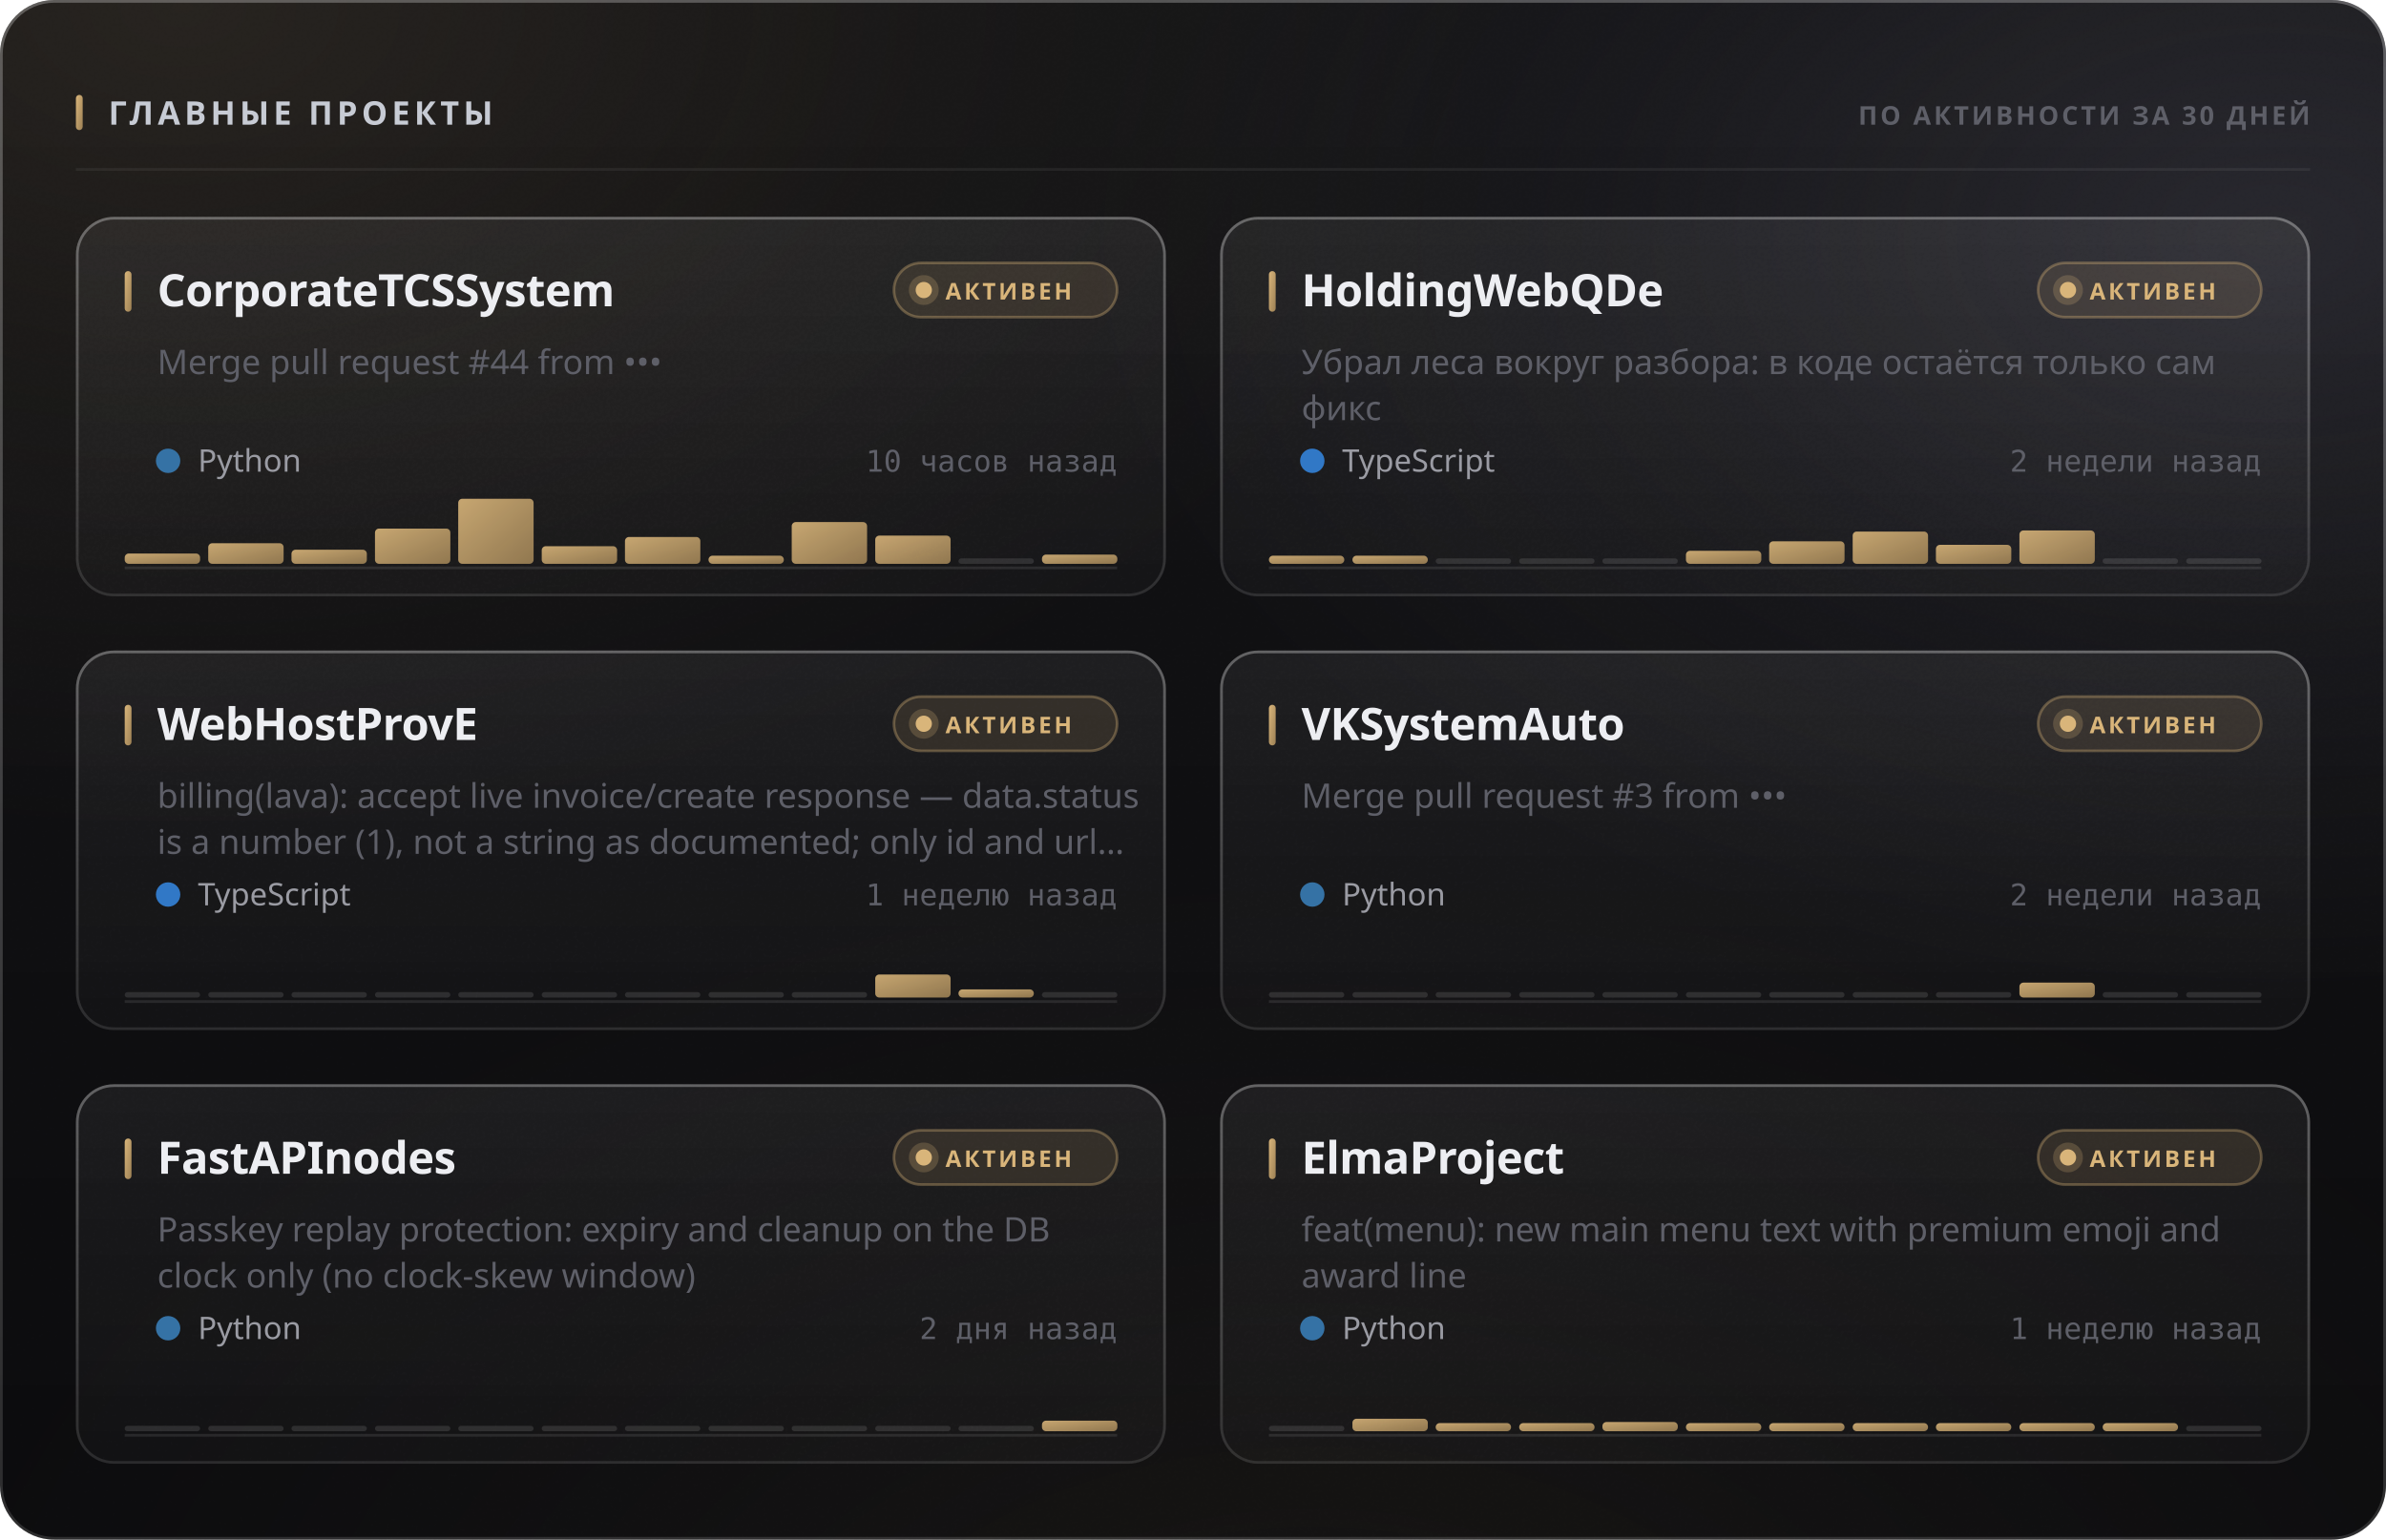
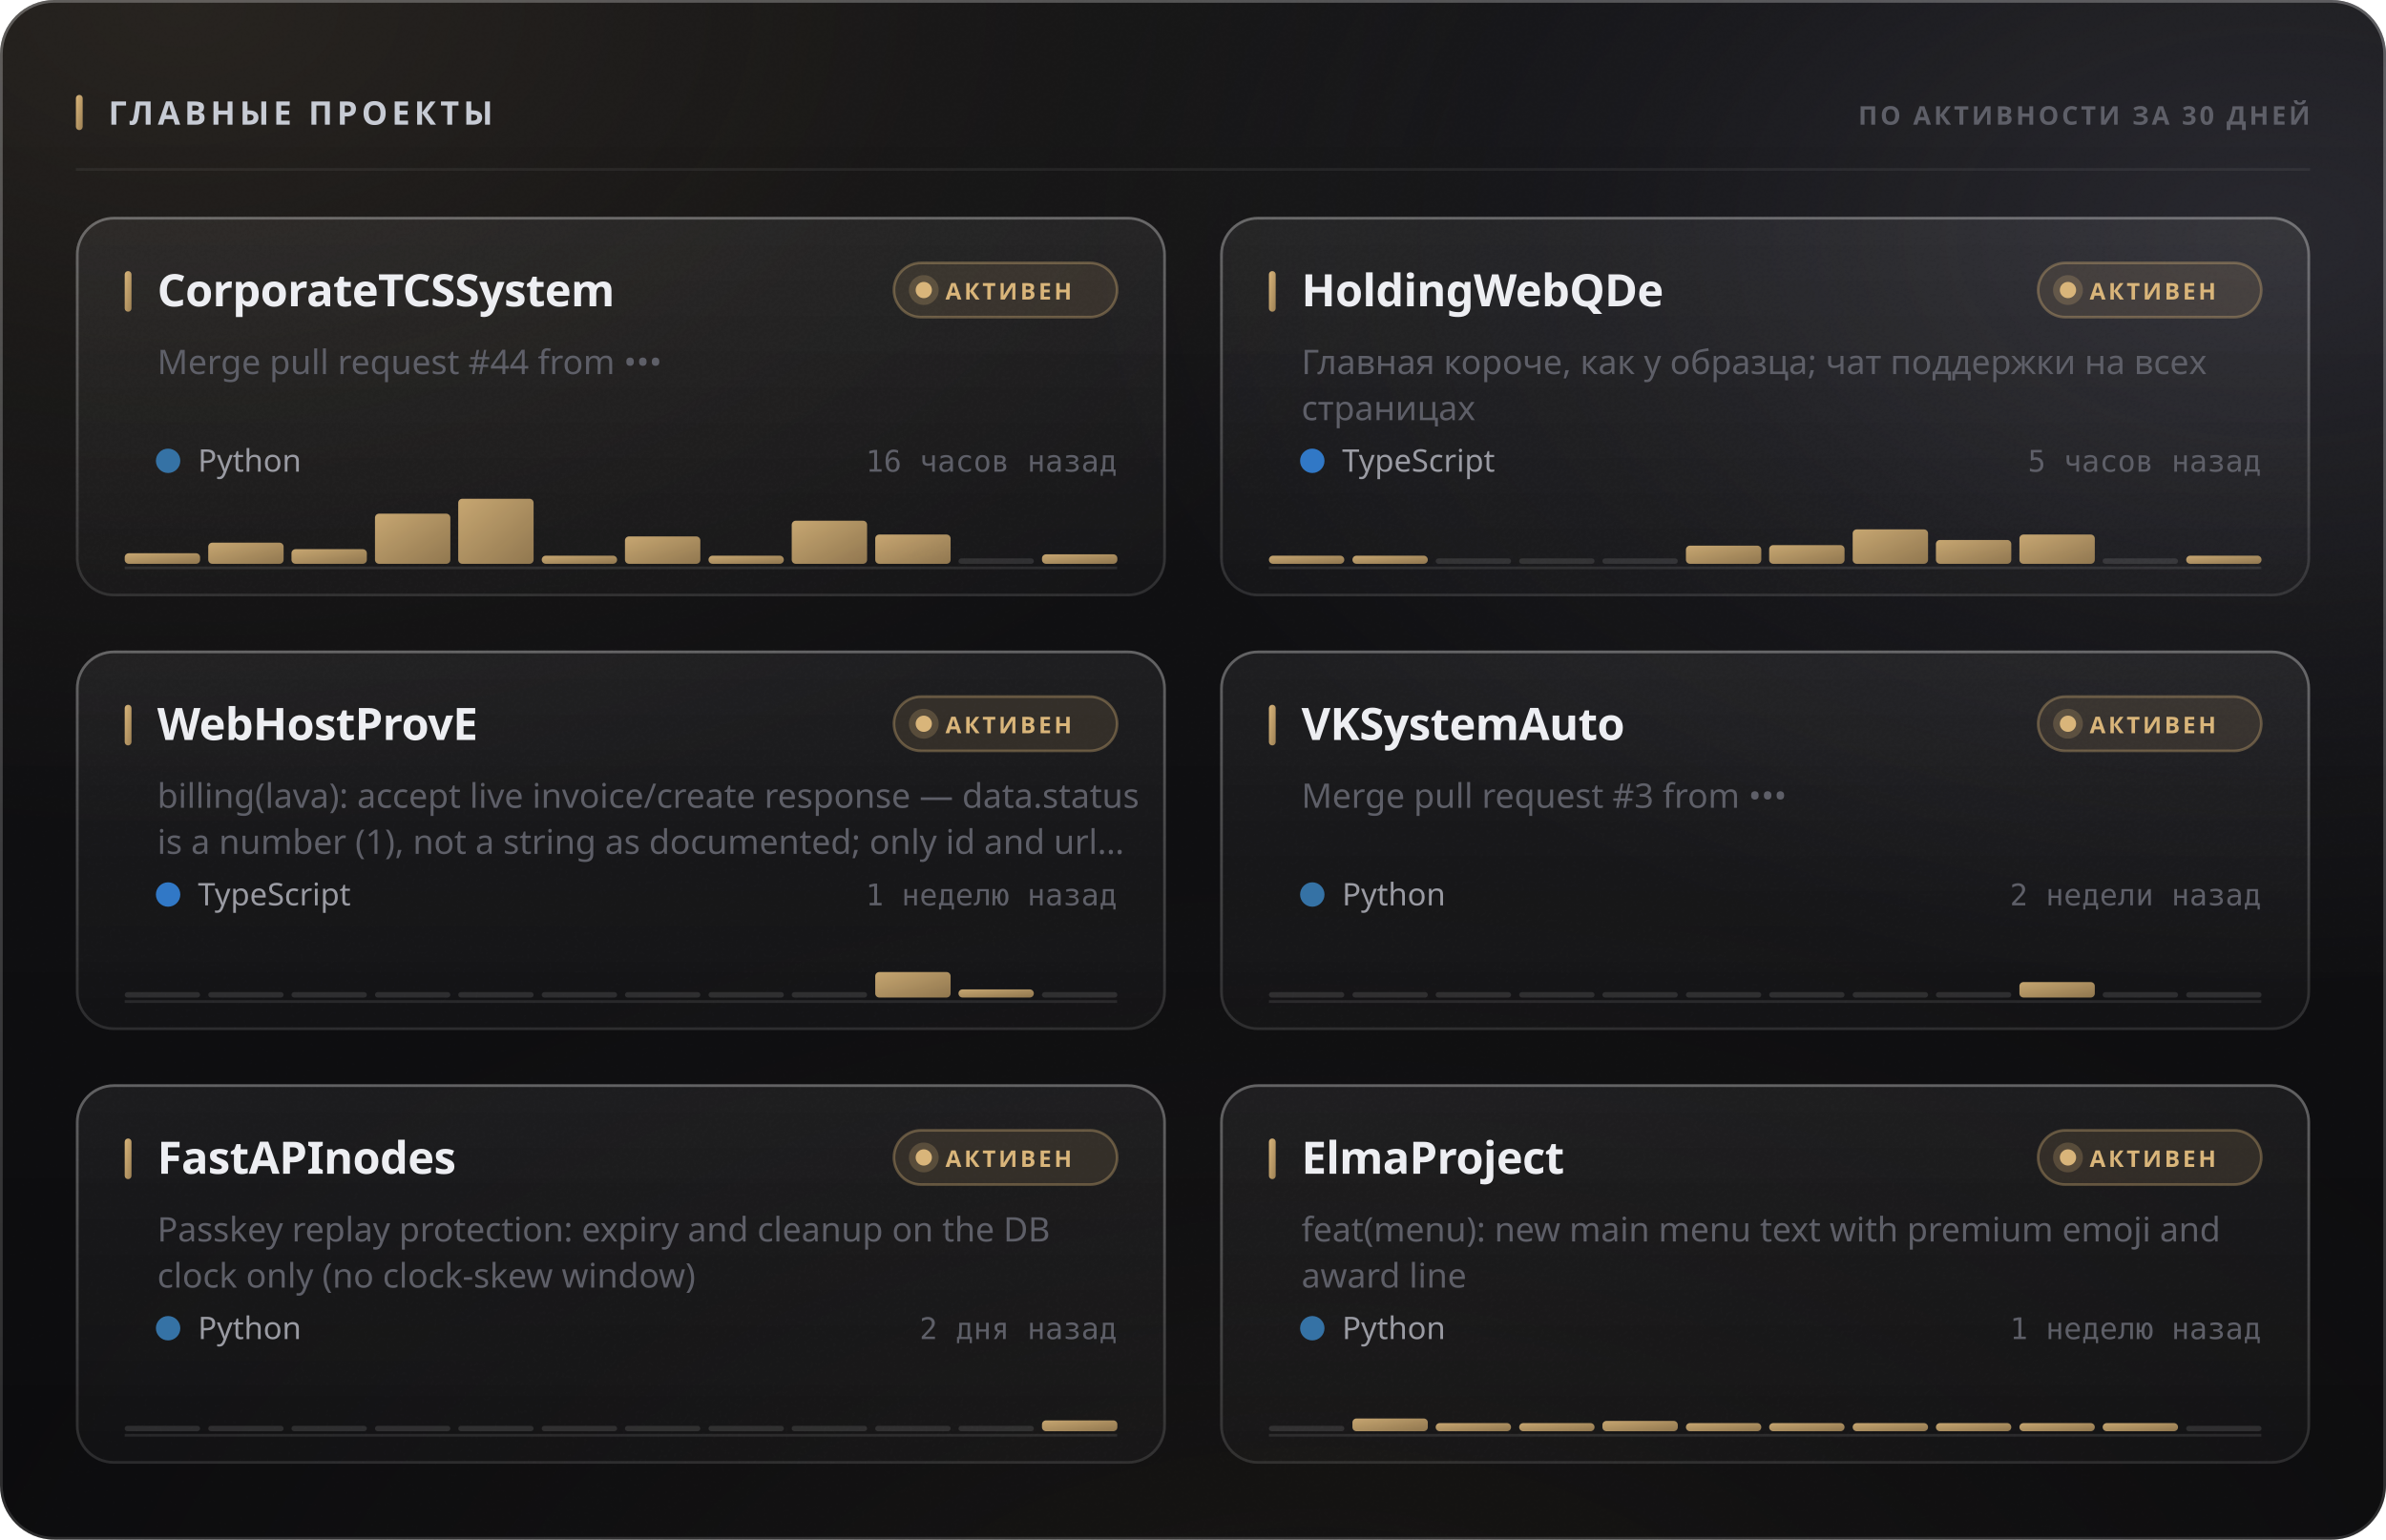
<svg xmlns="http://www.w3.org/2000/svg" width="880" height="568" viewBox="0 0 880 568" role="img">
  <style>
  text { font-family: -apple-system, BlinkMacSystemFont, 'Segoe UI', 'Noto Sans', Helvetica, Arial, sans-serif; }
  .mono { font-family: ui-monospace, 'SF Mono', 'Cascadia Mono', 'DejaVu Sans Mono', Menlo, Consolas, monospace; font-variant-numeric: tabular-nums; }
  .caps { letter-spacing: .1em; text-transform: uppercase; }

  @keyframes sheen  { from { transform: translateX(-120%); } to { transform: translateX(260%); } }
  @keyframes rise   { from { opacity: 0; transform: translateY(6px); } to { opacity: 1; transform: none; } }
  @keyframes slide  { from { opacity: 0; transform: translateX(-8px); } to { opacity: 1; transform: none; } }
  @keyframes grow   { from { transform: scaleY(0); } to { transform: scaleY(1); } }
  @keyframes widen  { from { transform: scaleX(0); } to { transform: scaleX(1); } }
  @keyframes draw   { from { stroke-dashoffset: 200; } to { stroke-dashoffset: 0; } }

  .sheen { animation: sheen 5.5s cubic-bezier(.45,0,.2,1) infinite; }
  .rise  { animation: rise .5s cubic-bezier(.16,1,.3,1) both; }
  .slide { animation: slide .42s cubic-bezier(.16,1,.3,1) both; }
  .bar   { transform-box: fill-box; transform-origin: 50% 100%;
           animation: grow .62s cubic-bezier(.16,1,.3,1) both; }
  .fill  { transform-box: fill-box; transform-origin: 0% 50%;
           animation: widen .8s cubic-bezier(.16,1,.3,1) both; }
  /* The hidden start state lives in the keyframes, never in the static rule.
     A renderer that ignores CSS animations then falls back to the FINISHED
     state — a drawn line, visible text — instead of an empty panel. */
  .spark { stroke-dasharray: 200;
           animation: draw 1.1s cubic-bezier(.16,1,.3,1) both; }

  @media (prefers-reduced-motion: reduce) {
    .sheen { animation: none; opacity: 0; }
    .rise, .slide, .bar, .fill, .spark { animation: none; opacity: 1; transform: none;
                                         stroke-dashoffset: 0; }
  }</style>
  <defs>
    <filter id="grain5" x="0" y="0" width="100%" height="100%">
      <feTurbulence type="fractalNoise" baseFrequency="0.85" numOctaves="3" stitchTiles="stitch" />
      <feColorMatrix type="saturate" values="0" />
    </filter>
    <linearGradient id="accent1" x1="0" y1="0" x2="1" y2="1">
      <stop offset="0%" stop-color="#d9b57a" />
      <stop offset="100%" stop-color="#9d8155" />
    </linearGradient>
    <radialGradient id="aurora6" cx="0.08" cy="0" r="0.55">
      <stop offset="0%" stop-color="#d9b47a" stop-opacity="0.1" />
      <stop offset="55%" stop-color="#d9b47a" stop-opacity="0.035" />
      <stop offset="100%" stop-color="#d9b47a" stop-opacity="0" />
    </radialGradient>
    <radialGradient id="aurora7" cx="0.95" cy="0.15" r="0.5">
      <stop offset="0%" stop-color="#706f83" stop-opacity="0.22" />
      <stop offset="55%" stop-color="#706f83" stop-opacity="0.077" />
      <stop offset="100%" stop-color="#706f83" stop-opacity="0" />
    </radialGradient>
    <radialGradient id="aurora8" cx="0.55" cy="1.15" r="0.6">
      <stop offset="0%" stop-color="#b39b74" stop-opacity="0.07" />
      <stop offset="55%" stop-color="#b39b74" stop-opacity="0.025" />
      <stop offset="100%" stop-color="#b39b74" stop-opacity="0" />
    </radialGradient>
    <linearGradient id="glass2" x1="0" y1="0" x2="0" y2="1">
      <stop offset="0%" stop-color="#ffffff" stop-opacity="0.036" />
      <stop offset="100%" stop-color="#ffffff" stop-opacity="0.007" />
    </linearGradient>
    <linearGradient id="rim3" x1="0" y1="0" x2="0" y2="1">
      <stop offset="0%" stop-color="#ffffff" stop-opacity="0.182" />
      <stop offset="100%" stop-color="#ffffff" stop-opacity="0.025" />
    </linearGradient>
    <linearGradient id="spec4" x1="0" y1="0" x2="1" y2="0">
      <stop offset="0%" stop-color="#ffffff" stop-opacity="0" />
      <stop offset="35%" stop-color="#ffffff" stop-opacity="0.336" />
      <stop offset="70%" stop-color="#ffffff" stop-opacity="0.118" />
      <stop offset="100%" stop-color="#ffffff" stop-opacity="0" />
    </linearGradient>
    <linearGradient id="cardglass9" x1="0" y1="0" x2="0" y2="1">
      <stop offset="0%" stop-color="#ffffff" stop-opacity="0.06" />
      <stop offset="100%" stop-color="#ffffff" stop-opacity="0.018" />
    </linearGradient>
    <linearGradient id="cardrim10" x1="0" y1="0" x2="0" y2="1">
      <stop offset="0%" stop-color="#ffffff" stop-opacity="0.26" />
      <stop offset="100%" stop-color="#ffffff" stop-opacity="0.05" />
    </linearGradient>
    <linearGradient id="cardspec11" x1="0" y1="0" x2="1" y2="0">
      <stop offset="0%" stop-color="#ffffff" stop-opacity="0" />
      <stop offset="35%" stop-color="#ffffff" stop-opacity="0.42" />
      <stop offset="70%" stop-color="#ffffff" stop-opacity="0.147" />
      <stop offset="100%" stop-color="#ffffff" stop-opacity="0" />
    </linearGradient>
    <linearGradient id="cardglass12" x1="0" y1="0" x2="0" y2="1">
      <stop offset="0%" stop-color="#ffffff" stop-opacity="0.06" />
      <stop offset="100%" stop-color="#ffffff" stop-opacity="0.018" />
    </linearGradient>
    <linearGradient id="cardrim13" x1="0" y1="0" x2="0" y2="1">
      <stop offset="0%" stop-color="#ffffff" stop-opacity="0.26" />
      <stop offset="100%" stop-color="#ffffff" stop-opacity="0.05" />
    </linearGradient>
    <linearGradient id="cardspec14" x1="0" y1="0" x2="1" y2="0">
      <stop offset="0%" stop-color="#ffffff" stop-opacity="0" />
      <stop offset="35%" stop-color="#ffffff" stop-opacity="0.42" />
      <stop offset="70%" stop-color="#ffffff" stop-opacity="0.147" />
      <stop offset="100%" stop-color="#ffffff" stop-opacity="0" />
    </linearGradient>
    <linearGradient id="cardglass15" x1="0" y1="0" x2="0" y2="1">
      <stop offset="0%" stop-color="#ffffff" stop-opacity="0.06" />
      <stop offset="100%" stop-color="#ffffff" stop-opacity="0.018" />
    </linearGradient>
    <linearGradient id="cardrim16" x1="0" y1="0" x2="0" y2="1">
      <stop offset="0%" stop-color="#ffffff" stop-opacity="0.26" />
      <stop offset="100%" stop-color="#ffffff" stop-opacity="0.05" />
    </linearGradient>
    <linearGradient id="cardspec17" x1="0" y1="0" x2="1" y2="0">
      <stop offset="0%" stop-color="#ffffff" stop-opacity="0" />
      <stop offset="35%" stop-color="#ffffff" stop-opacity="0.42" />
      <stop offset="70%" stop-color="#ffffff" stop-opacity="0.147" />
      <stop offset="100%" stop-color="#ffffff" stop-opacity="0" />
    </linearGradient>
    <linearGradient id="cardglass18" x1="0" y1="0" x2="0" y2="1">
      <stop offset="0%" stop-color="#ffffff" stop-opacity="0.06" />
      <stop offset="100%" stop-color="#ffffff" stop-opacity="0.018" />
    </linearGradient>
    <linearGradient id="cardrim19" x1="0" y1="0" x2="0" y2="1">
      <stop offset="0%" stop-color="#ffffff" stop-opacity="0.26" />
      <stop offset="100%" stop-color="#ffffff" stop-opacity="0.05" />
    </linearGradient>
    <linearGradient id="cardspec20" x1="0" y1="0" x2="1" y2="0">
      <stop offset="0%" stop-color="#ffffff" stop-opacity="0" />
      <stop offset="35%" stop-color="#ffffff" stop-opacity="0.42" />
      <stop offset="70%" stop-color="#ffffff" stop-opacity="0.147" />
      <stop offset="100%" stop-color="#ffffff" stop-opacity="0" />
    </linearGradient>
    <linearGradient id="cardglass21" x1="0" y1="0" x2="0" y2="1">
      <stop offset="0%" stop-color="#ffffff" stop-opacity="0.06" />
      <stop offset="100%" stop-color="#ffffff" stop-opacity="0.018" />
    </linearGradient>
    <linearGradient id="cardrim22" x1="0" y1="0" x2="0" y2="1">
      <stop offset="0%" stop-color="#ffffff" stop-opacity="0.26" />
      <stop offset="100%" stop-color="#ffffff" stop-opacity="0.05" />
    </linearGradient>
    <linearGradient id="cardspec23" x1="0" y1="0" x2="1" y2="0">
      <stop offset="0%" stop-color="#ffffff" stop-opacity="0" />
      <stop offset="35%" stop-color="#ffffff" stop-opacity="0.42" />
      <stop offset="70%" stop-color="#ffffff" stop-opacity="0.147" />
      <stop offset="100%" stop-color="#ffffff" stop-opacity="0" />
    </linearGradient>
    <linearGradient id="cardglass24" x1="0" y1="0" x2="0" y2="1">
      <stop offset="0%" stop-color="#ffffff" stop-opacity="0.06" />
      <stop offset="100%" stop-color="#ffffff" stop-opacity="0.018" />
    </linearGradient>
    <linearGradient id="cardrim25" x1="0" y1="0" x2="0" y2="1">
      <stop offset="0%" stop-color="#ffffff" stop-opacity="0.26" />
      <stop offset="100%" stop-color="#ffffff" stop-opacity="0.05" />
    </linearGradient>
    <linearGradient id="cardspec26" x1="0" y1="0" x2="1" y2="0">
      <stop offset="0%" stop-color="#ffffff" stop-opacity="0" />
      <stop offset="35%" stop-color="#ffffff" stop-opacity="0.42" />
      <stop offset="70%" stop-color="#ffffff" stop-opacity="0.147" />
      <stop offset="100%" stop-color="#ffffff" stop-opacity="0" />
    </linearGradient>
  </defs>
  <rect width="880" height="568" rx="20" fill="#0a0a0c" />
  <rect width="880" height="568" rx="20" fill="url(#aurora6)" />
  <rect width="880" height="568" rx="20" fill="url(#aurora7)" />
  <rect width="880" height="568" rx="20" fill="url(#aurora8)" />
  <rect width="880" height="568" rx="20" fill="url(#glass2)" />
  <rect width="880" height="568" rx="20" filter="url(#grain5)" opacity="0.085" style="mix-blend-mode:overlay" />
  <rect x=".5" y=".5" width="879" height="567" rx="19.5" fill="none" stroke="rgba(255,255,255,0.11)" />
  <rect x=".5" y=".5" width="879" height="567" rx="19.5" fill="none" stroke="url(#rim3)" />
  <path d="M20 1 H860" stroke="url(#spec4)" stroke-width="1.2" fill="none" />
  <rect x="28" y="35" width="2.5" height="13" rx="1.25" fill="url(#accent1)" />
  <text x="40" y="46" font-size="12" font-weight="700" fill="#c7cbd4" letter-spacing="0.13em">ГЛАВНЫЕ ПРОЕКТЫ</text>
  <text x="852" y="46" font-size="9.5" font-weight="600" fill="#5e5f68" text-anchor="end" letter-spacing="0.11em">ПО АКТИВНОСТИ ЗА 30 ДНЕЙ</text>
  <path d="M28 62.5 H852" stroke="rgba(255,255,255,0.06)" stroke-width="1" />
  <g class="rise" opacity="1" style="">
    <rect x="28" y="80" width="402" height="140" rx="14" fill="url(#cardglass9)" />
    <rect x="28" y="80" width="402" height="140" rx="14" filter="url(#grain5)" opacity="0.068" style="mix-blend-mode:overlay" />
    <rect x="28.5" y="80.5" width="401" height="139" rx="13.5" fill="none" stroke="rgba(255,255,255,0.06)" />
    <rect x="28.5" y="80.5" width="401" height="139" rx="13.5" fill="none" stroke="url(#cardrim10)" />
    <path d="M42 81 H416" stroke="url(#cardspec11)" stroke-width="1" fill="none" />
    <rect x="46" y="100" width="2.5" height="15" rx="1.25" fill="url(#accent1)" />
    <text x="58" y="113" font-size="16.5" font-weight="700" fill="#edeef2" letter-spacing="-0.01em">CorporateTCSSystem</text>
    <rect x="329.709" y="97" width="82.291" height="20" rx="10" fill="rgba(217,181,122,0.12)" stroke="rgba(217,181,122,0.35)" />
    <circle cx="340.709" cy="107" r="3" fill="#d9b57a" />
    <circle cx="340.709" cy="107" r="5.5" fill="#d9b57a" opacity=".22" />
    <text x="348.709" y="110.5" font-size="8.5" font-weight="700" fill="#d9b57a" letter-spacing="0.12em">АКТИВЕН</text>
    <text x="58" y="138" font-size="12.5" font-weight="400" fill="#5e5f68">Merge pull request #44 from •••</text>
    <circle cx="62" cy="170" r="4.5" fill="#3572A5" />
    <text x="73" y="174" font-size="11.5" font-weight="400" fill="#9a9ba3">Python</text>
-     <text x="412" y="174" font-size="11" font-weight="400" fill="#5e5f68" text-anchor="end" class="mono">10 часов назад</text>
+     <text x="412" y="174" font-size="11" font-weight="400" fill="#5e5f68" text-anchor="end" class="mono">16 часов назад</text>
    <path d="M46 209.5 H412" stroke="rgba(255,255,255,0.096)" stroke-width="1" />
    <g class="bar" style="animation-delay:0.18s">
-       <rect x="46.0" y="204.2" width="27.8" height="3.8" rx="1.5" fill="url(#accent1)" opacity="0.9" />
-       <rect x="76.8" y="200.4" width="27.8" height="7.6" rx="1.5" fill="url(#accent1)" opacity="0.9" />
-       <rect x="107.5" y="202.8" width="27.8" height="5.2" rx="1.5" fill="url(#accent1)" opacity="0.9" />
-       <rect x="138.3" y="195.0" width="27.8" height="13.0" rx="1.5" fill="url(#accent1)" opacity="0.9" />
+       <rect x="46.0" y="204.1" width="27.8" height="3.9" rx="1.5" fill="url(#accent1)" opacity="0.9" />
+       <rect x="76.8" y="200.2" width="27.8" height="7.8" rx="1.5" fill="url(#accent1)" opacity="0.9" />
+       <rect x="107.5" y="202.6" width="27.8" height="5.4" rx="1.5" fill="url(#accent1)" opacity="0.9" />
+       <rect x="138.3" y="189.5" width="27.8" height="18.5" rx="1.5" fill="url(#accent1)" opacity="0.9" />
      <rect x="169.0" y="184.0" width="27.8" height="24.0" rx="1.5" fill="url(#accent1)" opacity="0.9" />
-       <rect x="199.8" y="201.5" width="27.8" height="6.5" rx="1.5" fill="url(#accent1)" opacity="0.9" />
-       <rect x="230.5" y="198.1" width="27.8" height="9.9" rx="1.5" fill="url(#accent1)" opacity="0.9" />
+       <rect x="199.8" y="205.0" width="27.8" height="3.0" rx="1.5" fill="url(#accent1)" opacity="0.9" />
+       <rect x="230.5" y="197.9" width="27.8" height="10.1" rx="1.5" fill="url(#accent1)" opacity="0.9" />
      <rect x="261.3" y="205.0" width="27.8" height="3.0" rx="1.5" fill="url(#accent1)" opacity="0.9" />
-       <rect x="292.0" y="192.6" width="27.8" height="15.4" rx="1.5" fill="url(#accent1)" opacity="0.9" />
-       <rect x="322.8" y="197.6" width="27.8" height="10.4" rx="1.5" fill="url(#accent1)" opacity="0.9" />
+       <rect x="292.0" y="192.1" width="27.8" height="15.9" rx="1.5" fill="url(#accent1)" opacity="0.9" />
+       <rect x="322.8" y="197.2" width="27.8" height="10.8" rx="1.5" fill="url(#accent1)" opacity="0.9" />
      <rect x="353.5" y="206.0" width="27.8" height="2" rx="1" fill="rgba(255,255,255,0.11)" />
-       <rect x="384.3" y="204.6" width="27.8" height="3.4" rx="1.5" fill="url(#accent1)" opacity="0.9" />
+       <rect x="384.3" y="204.5" width="27.8" height="3.5" rx="1.5" fill="url(#accent1)" opacity="0.9" />
    </g>
  </g>
  <g class="rise" opacity="1" style=" animation-delay:0.055s;">
    <rect x="450" y="80" width="402" height="140" rx="14" fill="url(#cardglass12)" />
    <rect x="450" y="80" width="402" height="140" rx="14" filter="url(#grain5)" opacity="0.068" style="mix-blend-mode:overlay" />
    <rect x="450.5" y="80.5" width="401" height="139" rx="13.5" fill="none" stroke="rgba(255,255,255,0.06)" />
    <rect x="450.5" y="80.5" width="401" height="139" rx="13.5" fill="none" stroke="url(#cardrim13)" />
    <path d="M464 81 H838" stroke="url(#cardspec14)" stroke-width="1" fill="none" />
    <rect x="468" y="100" width="2.5" height="15" rx="1.25" fill="url(#accent1)" />
    <text x="480" y="113" font-size="16.5" font-weight="700" fill="#edeef2" letter-spacing="-0.01em">HoldingWebQDe</text>
    <rect x="751.709" y="97" width="82.291" height="20" rx="10" fill="rgba(217,181,122,0.12)" stroke="rgba(217,181,122,0.35)" />
    <circle cx="762.709" cy="107" r="3" fill="#d9b57a" />
    <circle cx="762.709" cy="107" r="5.5" fill="#d9b57a" opacity=".22" />
    <text x="770.709" y="110.5" font-size="8.5" font-weight="700" fill="#d9b57a" letter-spacing="0.12em">АКТИВЕН</text>
-     <text x="480" y="138" font-size="12.5" font-weight="400" fill="#5e5f68">Убрал леса вокруг разбора: в коде остаётся только сам</text>
-     <text x="480" y="155" font-size="12.5" font-weight="400" fill="#5e5f68">фикс</text>
+     <text x="480" y="138" font-size="12.5" font-weight="400" fill="#5e5f68">Главная короче, как у образца; чат поддержки на всех</text>
+     <text x="480" y="155" font-size="12.5" font-weight="400" fill="#5e5f68">страницах</text>
    <circle cx="484" cy="170" r="4.5" fill="#3178c6" />
    <text x="495" y="174" font-size="11.5" font-weight="400" fill="#9a9ba3">TypeScript</text>
-     <text x="834" y="174" font-size="11" font-weight="400" fill="#5e5f68" text-anchor="end" class="mono">2 недели назад</text>
+     <text x="834" y="174" font-size="11" font-weight="400" fill="#5e5f68" text-anchor="end" class="mono">5 часов назад</text>
    <path d="M468 209.5 H834" stroke="rgba(255,255,255,0.096)" stroke-width="1" />
    <g class="bar" style="animation-delay:0.24s">
      <rect x="468.0" y="205.0" width="27.8" height="3.0" rx="1.5" fill="url(#accent1)" opacity="0.9" />
      <rect x="498.8" y="205.0" width="27.8" height="3.0" rx="1.5" fill="url(#accent1)" opacity="0.9" />
      <rect x="529.5" y="206.0" width="27.8" height="2" rx="1" fill="rgba(255,255,255,0.11)" />
      <rect x="560.3" y="206.0" width="27.8" height="2" rx="1" fill="rgba(255,255,255,0.11)" />
      <rect x="591.0" y="206.0" width="27.8" height="2" rx="1" fill="rgba(255,255,255,0.11)" />
-       <rect x="621.8" y="203.2" width="27.8" height="4.8" rx="1.5" fill="url(#accent1)" opacity="0.9" />
-       <rect x="652.5" y="199.7" width="27.8" height="8.3" rx="1.5" fill="url(#accent1)" opacity="0.9" />
-       <rect x="683.3" y="196.1" width="27.8" height="11.9" rx="1.5" fill="url(#accent1)" opacity="0.9" />
-       <rect x="714.0" y="201.0" width="27.8" height="7.0" rx="1.5" fill="url(#accent1)" opacity="0.9" />
-       <rect x="744.8" y="195.7" width="27.8" height="12.3" rx="1.5" fill="url(#accent1)" opacity="0.9" />
+       <rect x="621.8" y="201.3" width="27.8" height="6.7" rx="1.5" fill="url(#accent1)" opacity="0.9" />
+       <rect x="652.5" y="201.1" width="27.8" height="6.9" rx="1.5" fill="url(#accent1)" opacity="0.9" />
+       <rect x="683.3" y="195.3" width="27.8" height="12.7" rx="1.5" fill="url(#accent1)" opacity="0.9" />
+       <rect x="714.0" y="199.2" width="27.8" height="8.8" rx="1.5" fill="url(#accent1)" opacity="0.9" />
+       <rect x="744.8" y="197.2" width="27.8" height="10.8" rx="1.5" fill="url(#accent1)" opacity="0.9" />
      <rect x="775.5" y="206.0" width="27.8" height="2" rx="1" fill="rgba(255,255,255,0.11)" />
-       <rect x="806.3" y="206.0" width="27.8" height="2" rx="1" fill="rgba(255,255,255,0.11)" />
+       <rect x="806.3" y="205.0" width="27.8" height="3.0" rx="1.5" fill="url(#accent1)" opacity="0.9" />
    </g>
  </g>
  <g class="rise" opacity="1" style=" animation-delay:0.110s;">
    <rect x="28" y="240" width="402" height="140" rx="14" fill="url(#cardglass15)" />
    <rect x="28" y="240" width="402" height="140" rx="14" filter="url(#grain5)" opacity="0.068" style="mix-blend-mode:overlay" />
    <rect x="28.5" y="240.5" width="401" height="139" rx="13.5" fill="none" stroke="rgba(255,255,255,0.06)" />
    <rect x="28.5" y="240.5" width="401" height="139" rx="13.5" fill="none" stroke="url(#cardrim16)" />
    <path d="M42 241 H416" stroke="url(#cardspec17)" stroke-width="1" fill="none" />
    <rect x="46" y="260" width="2.5" height="15" rx="1.25" fill="url(#accent1)" />
    <text x="58" y="273" font-size="16.5" font-weight="700" fill="#edeef2" letter-spacing="-0.01em">WebHostProvE</text>
    <rect x="329.709" y="257" width="82.291" height="20" rx="10" fill="rgba(217,181,122,0.12)" stroke="rgba(217,181,122,0.35)" />
    <circle cx="340.709" cy="267" r="3" fill="#d9b57a" />
    <circle cx="340.709" cy="267" r="5.5" fill="#d9b57a" opacity=".22" />
    <text x="348.709" y="270.5" font-size="8.5" font-weight="700" fill="#d9b57a" letter-spacing="0.12em">АКТИВЕН</text>
    <text x="58" y="298" font-size="12.5" font-weight="400" fill="#5e5f68">billing(lava): accept live invoice/create response — data.status</text>
    <text x="58" y="315" font-size="12.5" font-weight="400" fill="#5e5f68">is a number (1), not a string as documented; only id and url…</text>
    <circle cx="62" cy="330" r="4.5" fill="#3178c6" />
    <text x="73" y="334" font-size="11.5" font-weight="400" fill="#9a9ba3">TypeScript</text>
    <text x="412" y="334" font-size="11" font-weight="400" fill="#5e5f68" text-anchor="end" class="mono">1 неделю назад</text>
    <path d="M46 369.5 H412" stroke="rgba(255,255,255,0.096)" stroke-width="1" />
    <g class="bar" style="animation-delay:0.3s">
      <rect x="46.0" y="366.0" width="27.8" height="2" rx="1" fill="rgba(255,255,255,0.11)" />
      <rect x="76.8" y="366.0" width="27.8" height="2" rx="1" fill="rgba(255,255,255,0.11)" />
      <rect x="107.5" y="366.0" width="27.8" height="2" rx="1" fill="rgba(255,255,255,0.11)" />
      <rect x="138.3" y="366.0" width="27.8" height="2" rx="1" fill="rgba(255,255,255,0.11)" />
      <rect x="169.0" y="366.0" width="27.8" height="2" rx="1" fill="rgba(255,255,255,0.11)" />
      <rect x="199.8" y="366.0" width="27.8" height="2" rx="1" fill="rgba(255,255,255,0.11)" />
      <rect x="230.5" y="366.0" width="27.8" height="2" rx="1" fill="rgba(255,255,255,0.11)" />
      <rect x="261.3" y="366.0" width="27.8" height="2" rx="1" fill="rgba(255,255,255,0.11)" />
      <rect x="292.0" y="366.0" width="27.8" height="2" rx="1" fill="rgba(255,255,255,0.11)" />
-       <rect x="322.8" y="359.5" width="27.8" height="8.5" rx="1.5" fill="url(#accent1)" opacity="0.9" />
+       <rect x="322.8" y="358.6" width="27.8" height="9.4" rx="1.5" fill="url(#accent1)" opacity="0.9" />
      <rect x="353.5" y="365.0" width="27.8" height="3.0" rx="1.5" fill="url(#accent1)" opacity="0.9" />
      <rect x="384.3" y="366.0" width="27.8" height="2" rx="1" fill="rgba(255,255,255,0.11)" />
    </g>
  </g>
  <g class="rise" opacity="1" style=" animation-delay:0.165s;">
    <rect x="450" y="240" width="402" height="140" rx="14" fill="url(#cardglass18)" />
    <rect x="450" y="240" width="402" height="140" rx="14" filter="url(#grain5)" opacity="0.068" style="mix-blend-mode:overlay" />
    <rect x="450.5" y="240.5" width="401" height="139" rx="13.5" fill="none" stroke="rgba(255,255,255,0.06)" />
    <rect x="450.5" y="240.5" width="401" height="139" rx="13.5" fill="none" stroke="url(#cardrim19)" />
    <path d="M464 241 H838" stroke="url(#cardspec20)" stroke-width="1" fill="none" />
    <rect x="468" y="260" width="2.5" height="15" rx="1.25" fill="url(#accent1)" />
    <text x="480" y="273" font-size="16.5" font-weight="700" fill="#edeef2" letter-spacing="-0.01em">VKSystemAuto</text>
    <rect x="751.709" y="257" width="82.291" height="20" rx="10" fill="rgba(217,181,122,0.12)" stroke="rgba(217,181,122,0.35)" />
    <circle cx="762.709" cy="267" r="3" fill="#d9b57a" />
    <circle cx="762.709" cy="267" r="5.5" fill="#d9b57a" opacity=".22" />
    <text x="770.709" y="270.5" font-size="8.5" font-weight="700" fill="#d9b57a" letter-spacing="0.12em">АКТИВЕН</text>
    <text x="480" y="298" font-size="12.5" font-weight="400" fill="#5e5f68">Merge pull request #3 from •••</text>
    <circle cx="484" cy="330" r="4.5" fill="#3572A5" />
    <text x="495" y="334" font-size="11.5" font-weight="400" fill="#9a9ba3">Python</text>
    <text x="834" y="334" font-size="11" font-weight="400" fill="#5e5f68" text-anchor="end" class="mono">2 недели назад</text>
    <path d="M468 369.5 H834" stroke="rgba(255,255,255,0.096)" stroke-width="1" />
    <g class="bar" style="animation-delay:0.36s">
      <rect x="468.0" y="366.0" width="27.8" height="2" rx="1" fill="rgba(255,255,255,0.11)" />
      <rect x="498.8" y="366.0" width="27.8" height="2" rx="1" fill="rgba(255,255,255,0.11)" />
      <rect x="529.5" y="366.0" width="27.8" height="2" rx="1" fill="rgba(255,255,255,0.11)" />
      <rect x="560.3" y="366.0" width="27.8" height="2" rx="1" fill="rgba(255,255,255,0.11)" />
      <rect x="591.0" y="366.0" width="27.8" height="2" rx="1" fill="rgba(255,255,255,0.11)" />
      <rect x="621.8" y="366.0" width="27.8" height="2" rx="1" fill="rgba(255,255,255,0.11)" />
      <rect x="652.5" y="366.0" width="27.8" height="2" rx="1" fill="rgba(255,255,255,0.11)" />
      <rect x="683.3" y="366.0" width="27.8" height="2" rx="1" fill="rgba(255,255,255,0.11)" />
      <rect x="714.0" y="366.0" width="27.8" height="2" rx="1" fill="rgba(255,255,255,0.11)" />
-       <rect x="744.8" y="362.5" width="27.8" height="5.5" rx="1.5" fill="url(#accent1)" opacity="0.9" />
+       <rect x="744.8" y="362.3" width="27.8" height="5.7" rx="1.5" fill="url(#accent1)" opacity="0.9" />
      <rect x="775.5" y="366.0" width="27.8" height="2" rx="1" fill="rgba(255,255,255,0.11)" />
      <rect x="806.3" y="366.0" width="27.8" height="2" rx="1" fill="rgba(255,255,255,0.11)" />
    </g>
  </g>
  <g class="rise" opacity="1" style=" animation-delay:0.220s;">
    <rect x="28" y="400" width="402" height="140" rx="14" fill="url(#cardglass21)" />
    <rect x="28" y="400" width="402" height="140" rx="14" filter="url(#grain5)" opacity="0.068" style="mix-blend-mode:overlay" />
    <rect x="28.5" y="400.5" width="401" height="139" rx="13.5" fill="none" stroke="rgba(255,255,255,0.06)" />
    <rect x="28.5" y="400.5" width="401" height="139" rx="13.5" fill="none" stroke="url(#cardrim22)" />
    <path d="M42 401 H416" stroke="url(#cardspec23)" stroke-width="1" fill="none" />
    <rect x="46" y="420" width="2.5" height="15" rx="1.25" fill="url(#accent1)" />
    <text x="58" y="433" font-size="16.5" font-weight="700" fill="#edeef2" letter-spacing="-0.01em">FastAPInodes</text>
    <rect x="329.709" y="417" width="82.291" height="20" rx="10" fill="rgba(217,181,122,0.12)" stroke="rgba(217,181,122,0.35)" />
    <circle cx="340.709" cy="427" r="3" fill="#d9b57a" />
    <circle cx="340.709" cy="427" r="5.5" fill="#d9b57a" opacity=".22" />
    <text x="348.709" y="430.5" font-size="8.5" font-weight="700" fill="#d9b57a" letter-spacing="0.12em">АКТИВЕН</text>
    <text x="58" y="458" font-size="12.5" font-weight="400" fill="#5e5f68">Passkey replay protection: expiry and cleanup on the DB</text>
    <text x="58" y="475" font-size="12.5" font-weight="400" fill="#5e5f68">clock only (no clock-skew window)</text>
    <circle cx="62" cy="490" r="4.5" fill="#3572A5" />
    <text x="73" y="494" font-size="11.5" font-weight="400" fill="#9a9ba3">Python</text>
    <text x="412" y="494" font-size="11" font-weight="400" fill="#5e5f68" text-anchor="end" class="mono">2 дня назад</text>
    <path d="M46 529.5 H412" stroke="rgba(255,255,255,0.096)" stroke-width="1" />
    <g class="bar" style="animation-delay:0.42s">
      <rect x="46.0" y="526.0" width="27.8" height="2" rx="1" fill="rgba(255,255,255,0.11)" />
      <rect x="76.8" y="526.0" width="27.8" height="2" rx="1" fill="rgba(255,255,255,0.11)" />
      <rect x="107.5" y="526.0" width="27.8" height="2" rx="1" fill="rgba(255,255,255,0.11)" />
      <rect x="138.3" y="526.0" width="27.8" height="2" rx="1" fill="rgba(255,255,255,0.11)" />
      <rect x="169.0" y="526.0" width="27.8" height="2" rx="1" fill="rgba(255,255,255,0.11)" />
      <rect x="199.8" y="526.0" width="27.8" height="2" rx="1" fill="rgba(255,255,255,0.11)" />
      <rect x="230.5" y="526.0" width="27.8" height="2" rx="1" fill="rgba(255,255,255,0.11)" />
      <rect x="261.3" y="526.0" width="27.8" height="2" rx="1" fill="rgba(255,255,255,0.11)" />
      <rect x="292.0" y="526.0" width="27.8" height="2" rx="1" fill="rgba(255,255,255,0.11)" />
      <rect x="322.8" y="526.0" width="27.8" height="2" rx="1" fill="rgba(255,255,255,0.11)" />
      <rect x="353.5" y="526.0" width="27.8" height="2" rx="1" fill="rgba(255,255,255,0.11)" />
-       <rect x="384.3" y="524.1" width="27.8" height="3.9" rx="1.5" fill="url(#accent1)" opacity="0.9" />
+       <rect x="384.3" y="524.0" width="27.8" height="4.0" rx="1.5" fill="url(#accent1)" opacity="0.9" />
    </g>
  </g>
  <g class="rise" opacity="1" style=" animation-delay:0.275s;">
    <rect x="450" y="400" width="402" height="140" rx="14" fill="url(#cardglass24)" />
    <rect x="450" y="400" width="402" height="140" rx="14" filter="url(#grain5)" opacity="0.068" style="mix-blend-mode:overlay" />
    <rect x="450.5" y="400.5" width="401" height="139" rx="13.5" fill="none" stroke="rgba(255,255,255,0.06)" />
    <rect x="450.5" y="400.5" width="401" height="139" rx="13.5" fill="none" stroke="url(#cardrim25)" />
    <path d="M464 401 H838" stroke="url(#cardspec26)" stroke-width="1" fill="none" />
    <rect x="468" y="420" width="2.5" height="15" rx="1.25" fill="url(#accent1)" />
    <text x="480" y="433" font-size="16.5" font-weight="700" fill="#edeef2" letter-spacing="-0.01em">ElmaProject</text>
    <rect x="751.709" y="417" width="82.291" height="20" rx="10" fill="rgba(217,181,122,0.12)" stroke="rgba(217,181,122,0.35)" />
    <circle cx="762.709" cy="427" r="3" fill="#d9b57a" />
    <circle cx="762.709" cy="427" r="5.5" fill="#d9b57a" opacity=".22" />
    <text x="770.709" y="430.5" font-size="8.5" font-weight="700" fill="#d9b57a" letter-spacing="0.12em">АКТИВЕН</text>
    <text x="480" y="458" font-size="12.5" font-weight="400" fill="#5e5f68">feat(menu): new main menu text with premium emoji and</text>
    <text x="480" y="475" font-size="12.5" font-weight="400" fill="#5e5f68">award line</text>
    <circle cx="484" cy="490" r="4.5" fill="#3572A5" />
    <text x="495" y="494" font-size="11.5" font-weight="400" fill="#9a9ba3">Python</text>
    <text x="834" y="494" font-size="11" font-weight="400" fill="#5e5f68" text-anchor="end" class="mono">1 неделю назад</text>
    <path d="M468 529.5 H834" stroke="rgba(255,255,255,0.096)" stroke-width="1" />
    <g class="bar" style="animation-delay:0.48s">
      <rect x="468.0" y="526.0" width="27.8" height="2" rx="1" fill="rgba(255,255,255,0.11)" />
-       <rect x="498.8" y="523.4" width="27.8" height="4.6" rx="1.5" fill="url(#accent1)" opacity="0.9" />
+       <rect x="498.8" y="523.3" width="27.8" height="4.7" rx="1.5" fill="url(#accent1)" opacity="0.9" />
      <rect x="529.5" y="525.0" width="27.8" height="3.0" rx="1.5" fill="url(#accent1)" opacity="0.9" />
      <rect x="560.3" y="525.0" width="27.8" height="3.0" rx="1.5" fill="url(#accent1)" opacity="0.9" />
-       <rect x="591.0" y="524.6" width="27.8" height="3.4" rx="1.5" fill="url(#accent1)" opacity="0.9" />
+       <rect x="591.0" y="524.2" width="27.8" height="3.8" rx="1.5" fill="url(#accent1)" opacity="0.9" />
      <rect x="621.8" y="525.0" width="27.8" height="3.0" rx="1.5" fill="url(#accent1)" opacity="0.9" />
      <rect x="652.5" y="525.0" width="27.8" height="3.0" rx="1.5" fill="url(#accent1)" opacity="0.9" />
      <rect x="683.3" y="525.0" width="27.8" height="3.0" rx="1.5" fill="url(#accent1)" opacity="0.9" />
      <rect x="714.0" y="525.0" width="27.8" height="3.0" rx="1.5" fill="url(#accent1)" opacity="0.9" />
      <rect x="744.8" y="525.0" width="27.8" height="3.0" rx="1.5" fill="url(#accent1)" opacity="0.9" />
      <rect x="775.5" y="525.0" width="27.8" height="3.0" rx="1.5" fill="url(#accent1)" opacity="0.9" />
      <rect x="806.3" y="526.0" width="27.8" height="2" rx="1" fill="rgba(255,255,255,0.11)" />
    </g>
  </g>
</svg>
